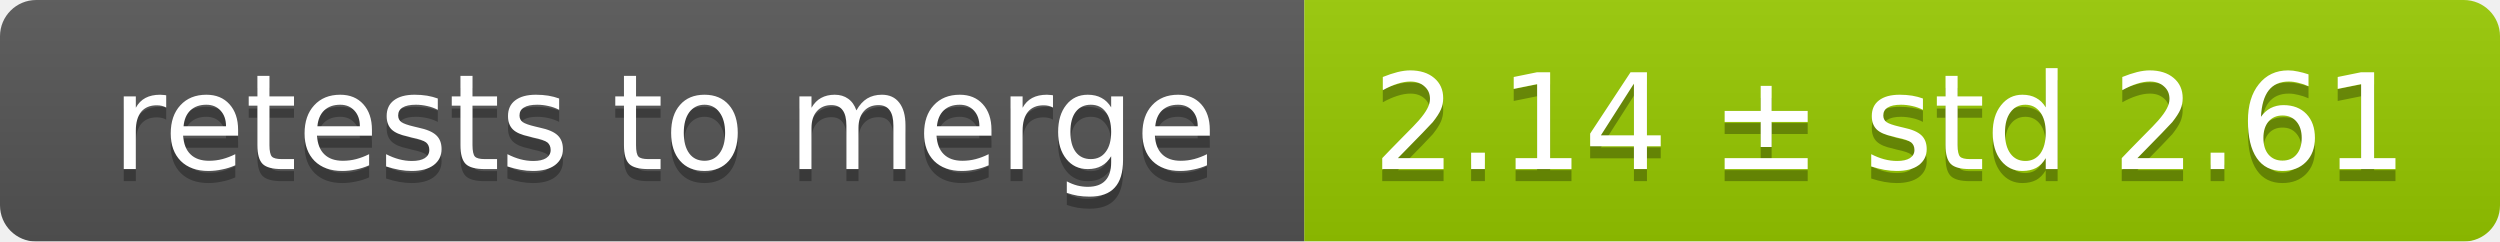
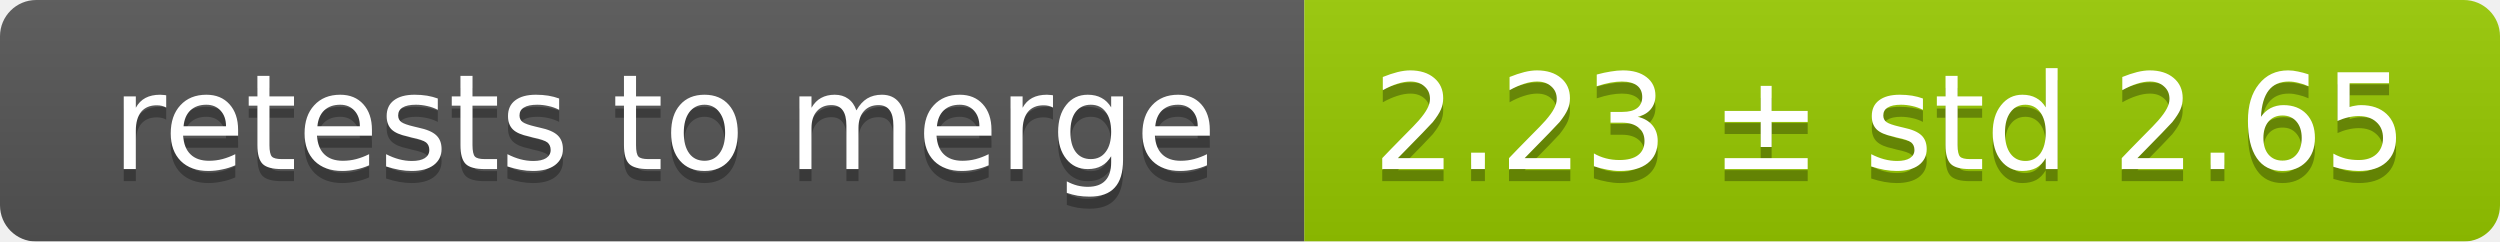
<svg xmlns="http://www.w3.org/2000/svg" width="207" height="20">
  <linearGradient id="smooth" x2="0" y2="100%">
    <stop offset="0" stop-color="#bbb" stop-opacity=".1" />
    <stop offset="1" stop-opacity=".1" />
  </linearGradient>
  <mask id="round">
    <rect width="207" height="20" rx="3" fill="#fff" />
  </mask>
  <g mask="url(#round)">
    <rect width="108" height="20" fill="#555" />
    <rect x="108" width="99" height="20" fill="#97ca00" />
    <rect width="207" height="20" fill="url(#smooth)" />
  </g>
  <g fill="#fff" text-anchor="middle" font-family="DejaVu Sans,Verdana,Geneva,sans-serif" font-size="11">
    <text x="55" y="15" fill="#010101" fill-opacity=".3">retests to merge</text>
    <text x="55" y="14">retests to merge</text>
-     <text x="156.5" y="15" fill="#010101" fill-opacity=".3">2.14 ± std 2.61</text>
-     <text x="156.5" y="14">2.14 ± std 2.61</text>
+     <text x="156.5" y="15" fill="#010101" fill-opacity=".3">2.23 ± std 2.65</text>
+     <text x="156.5" y="14">2.23 ± std 2.65</text>
  </g>
</svg>
